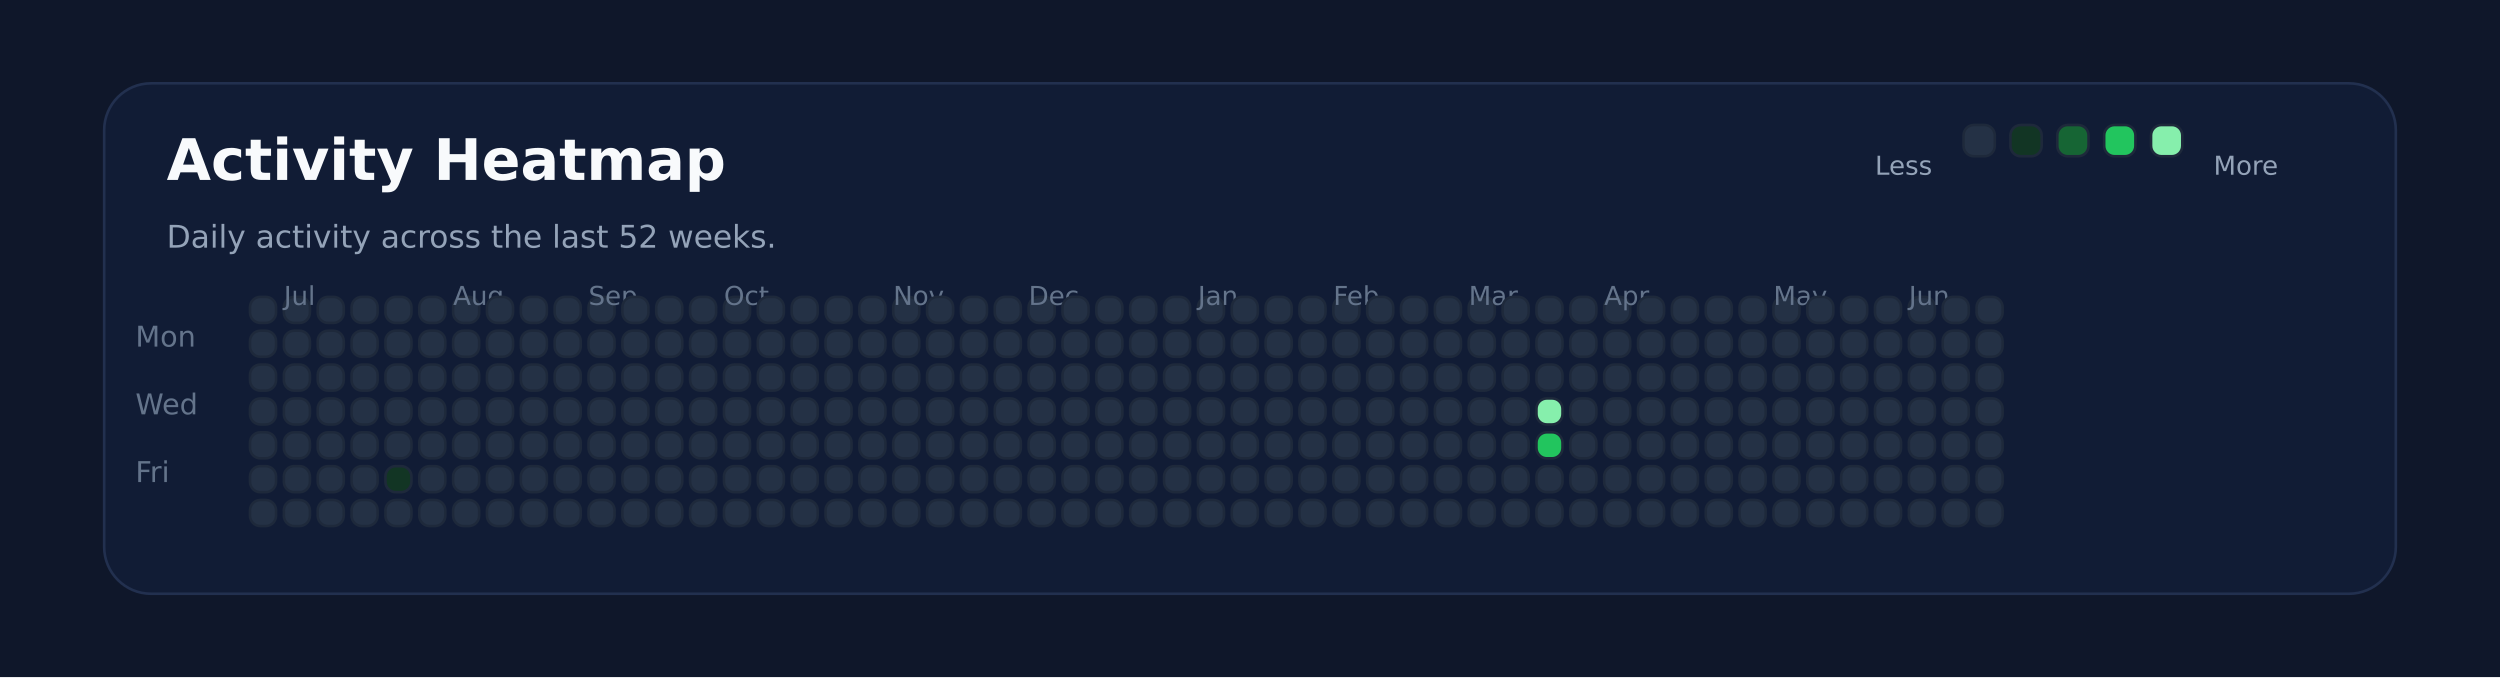
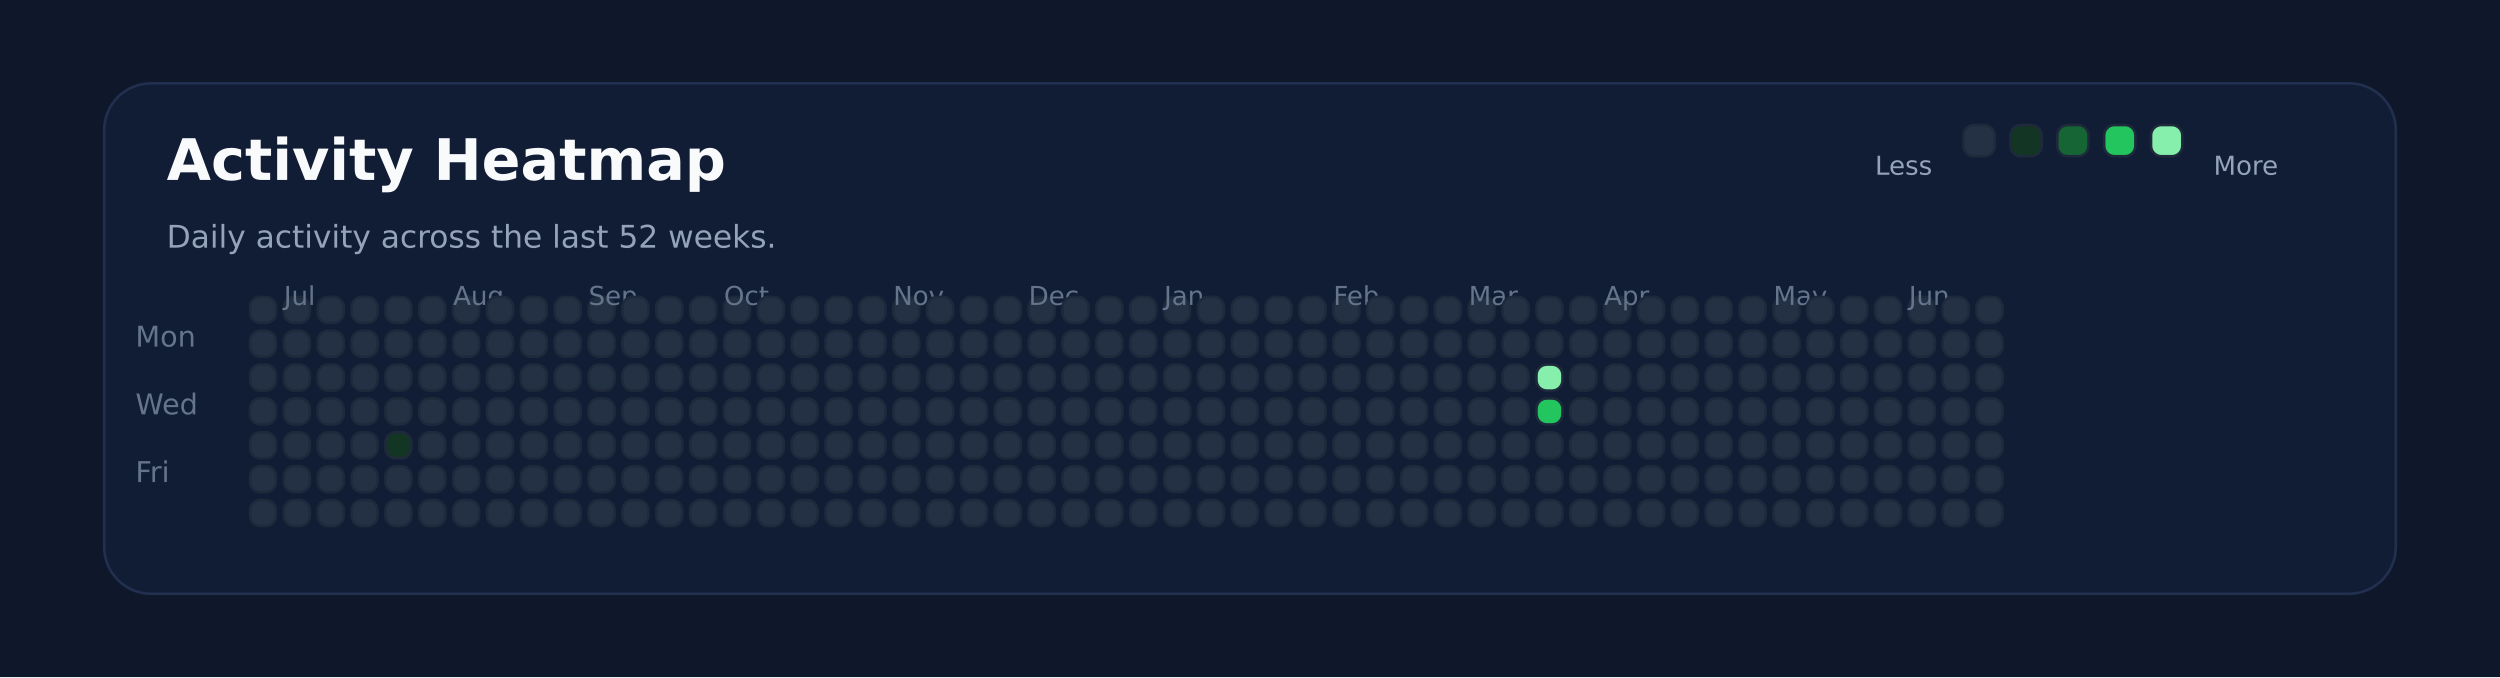
<svg xmlns="http://www.w3.org/2000/svg" xmlns:ns1="http://svgjs.dev/svgjs" version="1.1" width="960" height="260" viewBox="0 0 960 260">
  <rect width="960" height="260" fill="#0f172a" />
  <rect width="880" height="196" x="40" y="32" rx="18" ry="18" fill="#111c35" stroke-width="1" stroke="#22304f" />
  <text x="64" y="69.102" font-size="22" font-family="DejaVu Sans" font-weight="700" fill="#f8fafc" ns1:data="{&quot;leading&quot;:&quot;1.3&quot;}">Activity Heatmap</text>
  <text x="64" y="95.102" font-size="12" font-family="DejaVu Sans" font-weight="400" fill="#94a3b8" ns1:data="{&quot;leading&quot;:&quot;1.3&quot;}">Daily activity across the last 52 weeks.</text>
  <text x="52" y="133.102" font-size="11" font-family="DejaVu Sans" font-weight="400" fill="#64748b" ns1:data="{&quot;leading&quot;:&quot;1.3&quot;}">Mon</text>
  <text x="52" y="159.102" font-size="11" font-family="DejaVu Sans" font-weight="400" fill="#64748b" ns1:data="{&quot;leading&quot;:&quot;1.3&quot;}">Wed</text>
  <text x="52" y="185.102" font-size="11" font-family="DejaVu Sans" font-weight="400" fill="#64748b" ns1:data="{&quot;leading&quot;:&quot;1.3&quot;}">Fri</text>
  <rect width="10" height="10" x="96" y="114" rx="4" ry="4" fill="#243145" stroke-width="1" stroke="#1e293b" />
  <rect width="10" height="10" x="96" y="127" rx="4" ry="4" fill="#243145" stroke-width="1" stroke="#1e293b" />
  <rect width="10" height="10" x="96" y="140" rx="4" ry="4" fill="#243145" stroke-width="1" stroke="#1e293b" />
  <rect width="10" height="10" x="96" y="153" rx="4" ry="4" fill="#243145" stroke-width="1" stroke="#1e293b" />
  <rect width="10" height="10" x="96" y="166" rx="4" ry="4" fill="#243145" stroke-width="1" stroke="#1e293b" />
  <rect width="10" height="10" x="96" y="179" rx="4" ry="4" fill="#243145" stroke-width="1" stroke="#1e293b" />
  <rect width="10" height="10" x="96" y="192" rx="4" ry="4" fill="#243145" stroke-width="1" stroke="#1e293b" />
  <rect width="10" height="10" x="109" y="114" rx="4" ry="4" fill="#243145" stroke-width="1" stroke="#1e293b" />
  <rect width="10" height="10" x="109" y="127" rx="4" ry="4" fill="#243145" stroke-width="1" stroke="#1e293b" />
  <rect width="10" height="10" x="109" y="140" rx="4" ry="4" fill="#243145" stroke-width="1" stroke="#1e293b" />
  <rect width="10" height="10" x="109" y="153" rx="4" ry="4" fill="#243145" stroke-width="1" stroke="#1e293b" />
  <rect width="10" height="10" x="109" y="166" rx="4" ry="4" fill="#243145" stroke-width="1" stroke="#1e293b" />
+   <text x="109" y="117.102" font-size="10" font-family="DejaVu Sans" font-weight="400" fill="#64748b" ns1:data="{&quot;leading&quot;:&quot;1.3&quot;}">Jul</text>
  <rect width="10" height="10" x="109" y="179" rx="4" ry="4" fill="#243145" stroke-width="1" stroke="#1e293b" />
-   <text x="109" y="117.102" font-size="10" font-family="DejaVu Sans" font-weight="400" fill="#64748b" ns1:data="{&quot;leading&quot;:&quot;1.3&quot;}">Jul</text>
  <rect width="10" height="10" x="109" y="192" rx="4" ry="4" fill="#243145" stroke-width="1" stroke="#1e293b" />
  <rect width="10" height="10" x="122" y="114" rx="4" ry="4" fill="#243145" stroke-width="1" stroke="#1e293b" />
  <rect width="10" height="10" x="122" y="127" rx="4" ry="4" fill="#243145" stroke-width="1" stroke="#1e293b" />
  <rect width="10" height="10" x="122" y="140" rx="4" ry="4" fill="#243145" stroke-width="1" stroke="#1e293b" />
  <rect width="10" height="10" x="122" y="153" rx="4" ry="4" fill="#243145" stroke-width="1" stroke="#1e293b" />
  <rect width="10" height="10" x="122" y="166" rx="4" ry="4" fill="#243145" stroke-width="1" stroke="#1e293b" />
  <rect width="10" height="10" x="122" y="179" rx="4" ry="4" fill="#243145" stroke-width="1" stroke="#1e293b" />
  <rect width="10" height="10" x="122" y="192" rx="4" ry="4" fill="#243145" stroke-width="1" stroke="#1e293b" />
  <rect width="10" height="10" x="135" y="114" rx="4" ry="4" fill="#243145" stroke-width="1" stroke="#1e293b" />
  <rect width="10" height="10" x="135" y="127" rx="4" ry="4" fill="#243145" stroke-width="1" stroke="#1e293b" />
  <rect width="10" height="10" x="135" y="140" rx="4" ry="4" fill="#243145" stroke-width="1" stroke="#1e293b" />
  <rect width="10" height="10" x="135" y="153" rx="4" ry="4" fill="#243145" stroke-width="1" stroke="#1e293b" />
  <rect width="10" height="10" x="135" y="166" rx="4" ry="4" fill="#243145" stroke-width="1" stroke="#1e293b" />
  <rect width="10" height="10" x="135" y="179" rx="4" ry="4" fill="#243145" stroke-width="1" stroke="#1e293b" />
  <rect width="10" height="10" x="135" y="192" rx="4" ry="4" fill="#243145" stroke-width="1" stroke="#1e293b" />
  <rect width="10" height="10" x="148" y="114" rx="4" ry="4" fill="#243145" stroke-width="1" stroke="#1e293b" />
  <rect width="10" height="10" x="148" y="127" rx="4" ry="4" fill="#243145" stroke-width="1" stroke="#1e293b" />
  <rect width="10" height="10" x="148" y="140" rx="4" ry="4" fill="#243145" stroke-width="1" stroke="#1e293b" />
  <rect width="10" height="10" x="148" y="153" rx="4" ry="4" fill="#243145" stroke-width="1" stroke="#1e293b" />
-   <rect width="10" height="10" x="148" y="166" rx="4" ry="4" fill="#243145" stroke-width="1" stroke="#1e293b" />
-   <rect width="10" height="10" x="148" y="179" rx="4" ry="4" fill="#123524" stroke-width="1" stroke="#1e293b" />
+   <rect width="10" height="10" x="148" y="166" rx="4" ry="4" fill="#123524" stroke-width="1" stroke="#1e293b" />
+   <rect width="10" height="10" x="148" y="179" rx="4" ry="4" fill="#243145" stroke-width="1" stroke="#1e293b" />
  <rect width="10" height="10" x="148" y="192" rx="4" ry="4" fill="#243145" stroke-width="1" stroke="#1e293b" />
  <rect width="10" height="10" x="161" y="114" rx="4" ry="4" fill="#243145" stroke-width="1" stroke="#1e293b" />
  <rect width="10" height="10" x="161" y="127" rx="4" ry="4" fill="#243145" stroke-width="1" stroke="#1e293b" />
  <rect width="10" height="10" x="161" y="140" rx="4" ry="4" fill="#243145" stroke-width="1" stroke="#1e293b" />
  <rect width="10" height="10" x="161" y="153" rx="4" ry="4" fill="#243145" stroke-width="1" stroke="#1e293b" />
  <rect width="10" height="10" x="161" y="166" rx="4" ry="4" fill="#243145" stroke-width="1" stroke="#1e293b" />
  <rect width="10" height="10" x="161" y="179" rx="4" ry="4" fill="#243145" stroke-width="1" stroke="#1e293b" />
  <rect width="10" height="10" x="161" y="192" rx="4" ry="4" fill="#243145" stroke-width="1" stroke="#1e293b" />
  <rect width="10" height="10" x="174" y="114" rx="4" ry="4" fill="#243145" stroke-width="1" stroke="#1e293b" />
+   <text x="174" y="117.102" font-size="10" font-family="DejaVu Sans" font-weight="400" fill="#64748b" ns1:data="{&quot;leading&quot;:&quot;1.3&quot;}">Aug</text>
  <rect width="10" height="10" x="174" y="127" rx="4" ry="4" fill="#243145" stroke-width="1" stroke="#1e293b" />
-   <text x="174" y="117.102" font-size="10" font-family="DejaVu Sans" font-weight="400" fill="#64748b" ns1:data="{&quot;leading&quot;:&quot;1.3&quot;}">Aug</text>
  <rect width="10" height="10" x="174" y="140" rx="4" ry="4" fill="#243145" stroke-width="1" stroke="#1e293b" />
  <rect width="10" height="10" x="174" y="153" rx="4" ry="4" fill="#243145" stroke-width="1" stroke="#1e293b" />
  <rect width="10" height="10" x="174" y="166" rx="4" ry="4" fill="#243145" stroke-width="1" stroke="#1e293b" />
  <rect width="10" height="10" x="174" y="179" rx="4" ry="4" fill="#243145" stroke-width="1" stroke="#1e293b" />
  <rect width="10" height="10" x="174" y="192" rx="4" ry="4" fill="#243145" stroke-width="1" stroke="#1e293b" />
  <rect width="10" height="10" x="187" y="114" rx="4" ry="4" fill="#243145" stroke-width="1" stroke="#1e293b" />
  <rect width="10" height="10" x="187" y="127" rx="4" ry="4" fill="#243145" stroke-width="1" stroke="#1e293b" />
  <rect width="10" height="10" x="187" y="140" rx="4" ry="4" fill="#243145" stroke-width="1" stroke="#1e293b" />
  <rect width="10" height="10" x="187" y="153" rx="4" ry="4" fill="#243145" stroke-width="1" stroke="#1e293b" />
  <rect width="10" height="10" x="187" y="166" rx="4" ry="4" fill="#243145" stroke-width="1" stroke="#1e293b" />
  <rect width="10" height="10" x="187" y="179" rx="4" ry="4" fill="#243145" stroke-width="1" stroke="#1e293b" />
  <rect width="10" height="10" x="187" y="192" rx="4" ry="4" fill="#243145" stroke-width="1" stroke="#1e293b" />
  <rect width="10" height="10" x="200" y="114" rx="4" ry="4" fill="#243145" stroke-width="1" stroke="#1e293b" />
  <rect width="10" height="10" x="200" y="127" rx="4" ry="4" fill="#243145" stroke-width="1" stroke="#1e293b" />
  <rect width="10" height="10" x="200" y="140" rx="4" ry="4" fill="#243145" stroke-width="1" stroke="#1e293b" />
  <rect width="10" height="10" x="200" y="153" rx="4" ry="4" fill="#243145" stroke-width="1" stroke="#1e293b" />
  <rect width="10" height="10" x="200" y="166" rx="4" ry="4" fill="#243145" stroke-width="1" stroke="#1e293b" />
  <rect width="10" height="10" x="200" y="179" rx="4" ry="4" fill="#243145" stroke-width="1" stroke="#1e293b" />
  <rect width="10" height="10" x="200" y="192" rx="4" ry="4" fill="#243145" stroke-width="1" stroke="#1e293b" />
  <rect width="10" height="10" x="213" y="114" rx="4" ry="4" fill="#243145" stroke-width="1" stroke="#1e293b" />
  <rect width="10" height="10" x="213" y="127" rx="4" ry="4" fill="#243145" stroke-width="1" stroke="#1e293b" />
  <rect width="10" height="10" x="213" y="140" rx="4" ry="4" fill="#243145" stroke-width="1" stroke="#1e293b" />
  <rect width="10" height="10" x="213" y="153" rx="4" ry="4" fill="#243145" stroke-width="1" stroke="#1e293b" />
  <rect width="10" height="10" x="213" y="166" rx="4" ry="4" fill="#243145" stroke-width="1" stroke="#1e293b" />
  <rect width="10" height="10" x="213" y="179" rx="4" ry="4" fill="#243145" stroke-width="1" stroke="#1e293b" />
  <rect width="10" height="10" x="213" y="192" rx="4" ry="4" fill="#243145" stroke-width="1" stroke="#1e293b" />
  <rect width="10" height="10" x="226" y="114" rx="4" ry="4" fill="#243145" stroke-width="1" stroke="#1e293b" />
  <rect width="10" height="10" x="226" y="127" rx="4" ry="4" fill="#243145" stroke-width="1" stroke="#1e293b" />
  <rect width="10" height="10" x="226" y="140" rx="4" ry="4" fill="#243145" stroke-width="1" stroke="#1e293b" />
  <rect width="10" height="10" x="226" y="153" rx="4" ry="4" fill="#243145" stroke-width="1" stroke="#1e293b" />
+   <text x="226" y="117.102" font-size="10" font-family="DejaVu Sans" font-weight="400" fill="#64748b" ns1:data="{&quot;leading&quot;:&quot;1.3&quot;}">Sep</text>
  <rect width="10" height="10" x="226" y="166" rx="4" ry="4" fill="#243145" stroke-width="1" stroke="#1e293b" />
-   <text x="226" y="117.102" font-size="10" font-family="DejaVu Sans" font-weight="400" fill="#64748b" ns1:data="{&quot;leading&quot;:&quot;1.3&quot;}">Sep</text>
  <rect width="10" height="10" x="226" y="179" rx="4" ry="4" fill="#243145" stroke-width="1" stroke="#1e293b" />
  <rect width="10" height="10" x="226" y="192" rx="4" ry="4" fill="#243145" stroke-width="1" stroke="#1e293b" />
  <rect width="10" height="10" x="239" y="114" rx="4" ry="4" fill="#243145" stroke-width="1" stroke="#1e293b" />
  <rect width="10" height="10" x="239" y="127" rx="4" ry="4" fill="#243145" stroke-width="1" stroke="#1e293b" />
  <rect width="10" height="10" x="239" y="140" rx="4" ry="4" fill="#243145" stroke-width="1" stroke="#1e293b" />
  <rect width="10" height="10" x="239" y="153" rx="4" ry="4" fill="#243145" stroke-width="1" stroke="#1e293b" />
  <rect width="10" height="10" x="239" y="166" rx="4" ry="4" fill="#243145" stroke-width="1" stroke="#1e293b" />
  <rect width="10" height="10" x="239" y="179" rx="4" ry="4" fill="#243145" stroke-width="1" stroke="#1e293b" />
  <rect width="10" height="10" x="239" y="192" rx="4" ry="4" fill="#243145" stroke-width="1" stroke="#1e293b" />
  <rect width="10" height="10" x="252" y="114" rx="4" ry="4" fill="#243145" stroke-width="1" stroke="#1e293b" />
  <rect width="10" height="10" x="252" y="127" rx="4" ry="4" fill="#243145" stroke-width="1" stroke="#1e293b" />
  <rect width="10" height="10" x="252" y="140" rx="4" ry="4" fill="#243145" stroke-width="1" stroke="#1e293b" />
  <rect width="10" height="10" x="252" y="153" rx="4" ry="4" fill="#243145" stroke-width="1" stroke="#1e293b" />
  <rect width="10" height="10" x="252" y="166" rx="4" ry="4" fill="#243145" stroke-width="1" stroke="#1e293b" />
  <rect width="10" height="10" x="252" y="179" rx="4" ry="4" fill="#243145" stroke-width="1" stroke="#1e293b" />
  <rect width="10" height="10" x="252" y="192" rx="4" ry="4" fill="#243145" stroke-width="1" stroke="#1e293b" />
  <rect width="10" height="10" x="265" y="114" rx="4" ry="4" fill="#243145" stroke-width="1" stroke="#1e293b" />
  <rect width="10" height="10" x="265" y="127" rx="4" ry="4" fill="#243145" stroke-width="1" stroke="#1e293b" />
  <rect width="10" height="10" x="265" y="140" rx="4" ry="4" fill="#243145" stroke-width="1" stroke="#1e293b" />
  <rect width="10" height="10" x="265" y="153" rx="4" ry="4" fill="#243145" stroke-width="1" stroke="#1e293b" />
  <rect width="10" height="10" x="265" y="166" rx="4" ry="4" fill="#243145" stroke-width="1" stroke="#1e293b" />
  <rect width="10" height="10" x="265" y="179" rx="4" ry="4" fill="#243145" stroke-width="1" stroke="#1e293b" />
  <rect width="10" height="10" x="265" y="192" rx="4" ry="4" fill="#243145" stroke-width="1" stroke="#1e293b" />
  <rect width="10" height="10" x="278" y="114" rx="4" ry="4" fill="#243145" stroke-width="1" stroke="#1e293b" />
  <rect width="10" height="10" x="278" y="127" rx="4" ry="4" fill="#243145" stroke-width="1" stroke="#1e293b" />
  <rect width="10" height="10" x="278" y="140" rx="4" ry="4" fill="#243145" stroke-width="1" stroke="#1e293b" />
  <rect width="10" height="10" x="278" y="153" rx="4" ry="4" fill="#243145" stroke-width="1" stroke="#1e293b" />
  <rect width="10" height="10" x="278" y="166" rx="4" ry="4" fill="#243145" stroke-width="1" stroke="#1e293b" />
  <rect width="10" height="10" x="278" y="179" rx="4" ry="4" fill="#243145" stroke-width="1" stroke="#1e293b" />
+   <text x="278" y="117.102" font-size="10" font-family="DejaVu Sans" font-weight="400" fill="#64748b" ns1:data="{&quot;leading&quot;:&quot;1.3&quot;}">Oct</text>
  <rect width="10" height="10" x="278" y="192" rx="4" ry="4" fill="#243145" stroke-width="1" stroke="#1e293b" />
-   <text x="278" y="117.102" font-size="10" font-family="DejaVu Sans" font-weight="400" fill="#64748b" ns1:data="{&quot;leading&quot;:&quot;1.3&quot;}">Oct</text>
  <rect width="10" height="10" x="291" y="114" rx="4" ry="4" fill="#243145" stroke-width="1" stroke="#1e293b" />
  <rect width="10" height="10" x="291" y="127" rx="4" ry="4" fill="#243145" stroke-width="1" stroke="#1e293b" />
  <rect width="10" height="10" x="291" y="140" rx="4" ry="4" fill="#243145" stroke-width="1" stroke="#1e293b" />
  <rect width="10" height="10" x="291" y="153" rx="4" ry="4" fill="#243145" stroke-width="1" stroke="#1e293b" />
  <rect width="10" height="10" x="291" y="166" rx="4" ry="4" fill="#243145" stroke-width="1" stroke="#1e293b" />
  <rect width="10" height="10" x="291" y="179" rx="4" ry="4" fill="#243145" stroke-width="1" stroke="#1e293b" />
  <rect width="10" height="10" x="291" y="192" rx="4" ry="4" fill="#243145" stroke-width="1" stroke="#1e293b" />
  <rect width="10" height="10" x="304" y="114" rx="4" ry="4" fill="#243145" stroke-width="1" stroke="#1e293b" />
  <rect width="10" height="10" x="304" y="127" rx="4" ry="4" fill="#243145" stroke-width="1" stroke="#1e293b" />
  <rect width="10" height="10" x="304" y="140" rx="4" ry="4" fill="#243145" stroke-width="1" stroke="#1e293b" />
  <rect width="10" height="10" x="304" y="153" rx="4" ry="4" fill="#243145" stroke-width="1" stroke="#1e293b" />
  <rect width="10" height="10" x="304" y="166" rx="4" ry="4" fill="#243145" stroke-width="1" stroke="#1e293b" />
  <rect width="10" height="10" x="304" y="179" rx="4" ry="4" fill="#243145" stroke-width="1" stroke="#1e293b" />
  <rect width="10" height="10" x="304" y="192" rx="4" ry="4" fill="#243145" stroke-width="1" stroke="#1e293b" />
  <rect width="10" height="10" x="317" y="114" rx="4" ry="4" fill="#243145" stroke-width="1" stroke="#1e293b" />
  <rect width="10" height="10" x="317" y="127" rx="4" ry="4" fill="#243145" stroke-width="1" stroke="#1e293b" />
  <rect width="10" height="10" x="317" y="140" rx="4" ry="4" fill="#243145" stroke-width="1" stroke="#1e293b" />
  <rect width="10" height="10" x="317" y="153" rx="4" ry="4" fill="#243145" stroke-width="1" stroke="#1e293b" />
  <rect width="10" height="10" x="317" y="166" rx="4" ry="4" fill="#243145" stroke-width="1" stroke="#1e293b" />
  <rect width="10" height="10" x="317" y="179" rx="4" ry="4" fill="#243145" stroke-width="1" stroke="#1e293b" />
  <rect width="10" height="10" x="317" y="192" rx="4" ry="4" fill="#243145" stroke-width="1" stroke="#1e293b" />
  <rect width="10" height="10" x="330" y="114" rx="4" ry="4" fill="#243145" stroke-width="1" stroke="#1e293b" />
  <rect width="10" height="10" x="330" y="127" rx="4" ry="4" fill="#243145" stroke-width="1" stroke="#1e293b" />
  <rect width="10" height="10" x="330" y="140" rx="4" ry="4" fill="#243145" stroke-width="1" stroke="#1e293b" />
  <rect width="10" height="10" x="330" y="153" rx="4" ry="4" fill="#243145" stroke-width="1" stroke="#1e293b" />
  <rect width="10" height="10" x="330" y="166" rx="4" ry="4" fill="#243145" stroke-width="1" stroke="#1e293b" />
  <rect width="10" height="10" x="330" y="179" rx="4" ry="4" fill="#243145" stroke-width="1" stroke="#1e293b" />
  <rect width="10" height="10" x="330" y="192" rx="4" ry="4" fill="#243145" stroke-width="1" stroke="#1e293b" />
  <rect width="10" height="10" x="343" y="114" rx="4" ry="4" fill="#243145" stroke-width="1" stroke="#1e293b" />
  <rect width="10" height="10" x="343" y="127" rx="4" ry="4" fill="#243145" stroke-width="1" stroke="#1e293b" />
+   <text x="343" y="117.102" font-size="10" font-family="DejaVu Sans" font-weight="400" fill="#64748b" ns1:data="{&quot;leading&quot;:&quot;1.3&quot;}">Nov</text>
  <rect width="10" height="10" x="343" y="140" rx="4" ry="4" fill="#243145" stroke-width="1" stroke="#1e293b" />
-   <text x="343" y="117.102" font-size="10" font-family="DejaVu Sans" font-weight="400" fill="#64748b" ns1:data="{&quot;leading&quot;:&quot;1.3&quot;}">Nov</text>
  <rect width="10" height="10" x="343" y="153" rx="4" ry="4" fill="#243145" stroke-width="1" stroke="#1e293b" />
  <rect width="10" height="10" x="343" y="166" rx="4" ry="4" fill="#243145" stroke-width="1" stroke="#1e293b" />
  <rect width="10" height="10" x="343" y="179" rx="4" ry="4" fill="#243145" stroke-width="1" stroke="#1e293b" />
  <rect width="10" height="10" x="343" y="192" rx="4" ry="4" fill="#243145" stroke-width="1" stroke="#1e293b" />
  <rect width="10" height="10" x="356" y="114" rx="4" ry="4" fill="#243145" stroke-width="1" stroke="#1e293b" />
  <rect width="10" height="10" x="356" y="127" rx="4" ry="4" fill="#243145" stroke-width="1" stroke="#1e293b" />
  <rect width="10" height="10" x="356" y="140" rx="4" ry="4" fill="#243145" stroke-width="1" stroke="#1e293b" />
  <rect width="10" height="10" x="356" y="153" rx="4" ry="4" fill="#243145" stroke-width="1" stroke="#1e293b" />
  <rect width="10" height="10" x="356" y="166" rx="4" ry="4" fill="#243145" stroke-width="1" stroke="#1e293b" />
  <rect width="10" height="10" x="356" y="179" rx="4" ry="4" fill="#243145" stroke-width="1" stroke="#1e293b" />
  <rect width="10" height="10" x="356" y="192" rx="4" ry="4" fill="#243145" stroke-width="1" stroke="#1e293b" />
  <rect width="10" height="10" x="369" y="114" rx="4" ry="4" fill="#243145" stroke-width="1" stroke="#1e293b" />
  <rect width="10" height="10" x="369" y="127" rx="4" ry="4" fill="#243145" stroke-width="1" stroke="#1e293b" />
  <rect width="10" height="10" x="369" y="140" rx="4" ry="4" fill="#243145" stroke-width="1" stroke="#1e293b" />
  <rect width="10" height="10" x="369" y="153" rx="4" ry="4" fill="#243145" stroke-width="1" stroke="#1e293b" />
  <rect width="10" height="10" x="369" y="166" rx="4" ry="4" fill="#243145" stroke-width="1" stroke="#1e293b" />
  <rect width="10" height="10" x="369" y="179" rx="4" ry="4" fill="#243145" stroke-width="1" stroke="#1e293b" />
  <rect width="10" height="10" x="369" y="192" rx="4" ry="4" fill="#243145" stroke-width="1" stroke="#1e293b" />
  <rect width="10" height="10" x="382" y="114" rx="4" ry="4" fill="#243145" stroke-width="1" stroke="#1e293b" />
  <rect width="10" height="10" x="382" y="127" rx="4" ry="4" fill="#243145" stroke-width="1" stroke="#1e293b" />
  <rect width="10" height="10" x="382" y="140" rx="4" ry="4" fill="#243145" stroke-width="1" stroke="#1e293b" />
  <rect width="10" height="10" x="382" y="153" rx="4" ry="4" fill="#243145" stroke-width="1" stroke="#1e293b" />
  <rect width="10" height="10" x="382" y="166" rx="4" ry="4" fill="#243145" stroke-width="1" stroke="#1e293b" />
  <rect width="10" height="10" x="382" y="179" rx="4" ry="4" fill="#243145" stroke-width="1" stroke="#1e293b" />
  <rect width="10" height="10" x="382" y="192" rx="4" ry="4" fill="#243145" stroke-width="1" stroke="#1e293b" />
  <rect width="10" height="10" x="395" y="114" rx="4" ry="4" fill="#243145" stroke-width="1" stroke="#1e293b" />
  <rect width="10" height="10" x="395" y="127" rx="4" ry="4" fill="#243145" stroke-width="1" stroke="#1e293b" />
  <rect width="10" height="10" x="395" y="140" rx="4" ry="4" fill="#243145" stroke-width="1" stroke="#1e293b" />
  <rect width="10" height="10" x="395" y="153" rx="4" ry="4" fill="#243145" stroke-width="1" stroke="#1e293b" />
+   <text x="395" y="117.102" font-size="10" font-family="DejaVu Sans" font-weight="400" fill="#64748b" ns1:data="{&quot;leading&quot;:&quot;1.3&quot;}">Dec</text>
  <rect width="10" height="10" x="395" y="166" rx="4" ry="4" fill="#243145" stroke-width="1" stroke="#1e293b" />
-   <text x="395" y="117.102" font-size="10" font-family="DejaVu Sans" font-weight="400" fill="#64748b" ns1:data="{&quot;leading&quot;:&quot;1.3&quot;}">Dec</text>
  <rect width="10" height="10" x="395" y="179" rx="4" ry="4" fill="#243145" stroke-width="1" stroke="#1e293b" />
  <rect width="10" height="10" x="395" y="192" rx="4" ry="4" fill="#243145" stroke-width="1" stroke="#1e293b" />
  <rect width="10" height="10" x="408" y="114" rx="4" ry="4" fill="#243145" stroke-width="1" stroke="#1e293b" />
  <rect width="10" height="10" x="408" y="127" rx="4" ry="4" fill="#243145" stroke-width="1" stroke="#1e293b" />
  <rect width="10" height="10" x="408" y="140" rx="4" ry="4" fill="#243145" stroke-width="1" stroke="#1e293b" />
  <rect width="10" height="10" x="408" y="153" rx="4" ry="4" fill="#243145" stroke-width="1" stroke="#1e293b" />
  <rect width="10" height="10" x="408" y="166" rx="4" ry="4" fill="#243145" stroke-width="1" stroke="#1e293b" />
  <rect width="10" height="10" x="408" y="179" rx="4" ry="4" fill="#243145" stroke-width="1" stroke="#1e293b" />
  <rect width="10" height="10" x="408" y="192" rx="4" ry="4" fill="#243145" stroke-width="1" stroke="#1e293b" />
  <rect width="10" height="10" x="421" y="114" rx="4" ry="4" fill="#243145" stroke-width="1" stroke="#1e293b" />
  <rect width="10" height="10" x="421" y="127" rx="4" ry="4" fill="#243145" stroke-width="1" stroke="#1e293b" />
  <rect width="10" height="10" x="421" y="140" rx="4" ry="4" fill="#243145" stroke-width="1" stroke="#1e293b" />
  <rect width="10" height="10" x="421" y="153" rx="4" ry="4" fill="#243145" stroke-width="1" stroke="#1e293b" />
  <rect width="10" height="10" x="421" y="166" rx="4" ry="4" fill="#243145" stroke-width="1" stroke="#1e293b" />
  <rect width="10" height="10" x="421" y="179" rx="4" ry="4" fill="#243145" stroke-width="1" stroke="#1e293b" />
  <rect width="10" height="10" x="421" y="192" rx="4" ry="4" fill="#243145" stroke-width="1" stroke="#1e293b" />
  <rect width="10" height="10" x="434" y="114" rx="4" ry="4" fill="#243145" stroke-width="1" stroke="#1e293b" />
  <rect width="10" height="10" x="434" y="127" rx="4" ry="4" fill="#243145" stroke-width="1" stroke="#1e293b" />
  <rect width="10" height="10" x="434" y="140" rx="4" ry="4" fill="#243145" stroke-width="1" stroke="#1e293b" />
  <rect width="10" height="10" x="434" y="153" rx="4" ry="4" fill="#243145" stroke-width="1" stroke="#1e293b" />
  <rect width="10" height="10" x="434" y="166" rx="4" ry="4" fill="#243145" stroke-width="1" stroke="#1e293b" />
  <rect width="10" height="10" x="434" y="179" rx="4" ry="4" fill="#243145" stroke-width="1" stroke="#1e293b" />
  <rect width="10" height="10" x="434" y="192" rx="4" ry="4" fill="#243145" stroke-width="1" stroke="#1e293b" />
  <rect width="10" height="10" x="447" y="114" rx="4" ry="4" fill="#243145" stroke-width="1" stroke="#1e293b" />
  <rect width="10" height="10" x="447" y="127" rx="4" ry="4" fill="#243145" stroke-width="1" stroke="#1e293b" />
  <rect width="10" height="10" x="447" y="140" rx="4" ry="4" fill="#243145" stroke-width="1" stroke="#1e293b" />
  <rect width="10" height="10" x="447" y="153" rx="4" ry="4" fill="#243145" stroke-width="1" stroke="#1e293b" />
  <rect width="10" height="10" x="447" y="166" rx="4" ry="4" fill="#243145" stroke-width="1" stroke="#1e293b" />
  <rect width="10" height="10" x="447" y="179" rx="4" ry="4" fill="#243145" stroke-width="1" stroke="#1e293b" />
  <rect width="10" height="10" x="447" y="192" rx="4" ry="4" fill="#243145" stroke-width="1" stroke="#1e293b" />
+   <text x="447" y="117.102" font-size="10" font-family="DejaVu Sans" font-weight="400" fill="#64748b" ns1:data="{&quot;leading&quot;:&quot;1.3&quot;}">Jan</text>
  <rect width="10" height="10" x="460" y="114" rx="4" ry="4" fill="#243145" stroke-width="1" stroke="#1e293b" />
-   <text x="460" y="117.102" font-size="10" font-family="DejaVu Sans" font-weight="400" fill="#64748b" ns1:data="{&quot;leading&quot;:&quot;1.3&quot;}">Jan</text>
  <rect width="10" height="10" x="460" y="127" rx="4" ry="4" fill="#243145" stroke-width="1" stroke="#1e293b" />
  <rect width="10" height="10" x="460" y="140" rx="4" ry="4" fill="#243145" stroke-width="1" stroke="#1e293b" />
  <rect width="10" height="10" x="460" y="153" rx="4" ry="4" fill="#243145" stroke-width="1" stroke="#1e293b" />
  <rect width="10" height="10" x="460" y="166" rx="4" ry="4" fill="#243145" stroke-width="1" stroke="#1e293b" />
  <rect width="10" height="10" x="460" y="179" rx="4" ry="4" fill="#243145" stroke-width="1" stroke="#1e293b" />
  <rect width="10" height="10" x="460" y="192" rx="4" ry="4" fill="#243145" stroke-width="1" stroke="#1e293b" />
  <rect width="10" height="10" x="473" y="114" rx="4" ry="4" fill="#243145" stroke-width="1" stroke="#1e293b" />
  <rect width="10" height="10" x="473" y="127" rx="4" ry="4" fill="#243145" stroke-width="1" stroke="#1e293b" />
  <rect width="10" height="10" x="473" y="140" rx="4" ry="4" fill="#243145" stroke-width="1" stroke="#1e293b" />
  <rect width="10" height="10" x="473" y="153" rx="4" ry="4" fill="#243145" stroke-width="1" stroke="#1e293b" />
  <rect width="10" height="10" x="473" y="166" rx="4" ry="4" fill="#243145" stroke-width="1" stroke="#1e293b" />
  <rect width="10" height="10" x="473" y="179" rx="4" ry="4" fill="#243145" stroke-width="1" stroke="#1e293b" />
  <rect width="10" height="10" x="473" y="192" rx="4" ry="4" fill="#243145" stroke-width="1" stroke="#1e293b" />
  <rect width="10" height="10" x="486" y="114" rx="4" ry="4" fill="#243145" stroke-width="1" stroke="#1e293b" />
  <rect width="10" height="10" x="486" y="127" rx="4" ry="4" fill="#243145" stroke-width="1" stroke="#1e293b" />
  <rect width="10" height="10" x="486" y="140" rx="4" ry="4" fill="#243145" stroke-width="1" stroke="#1e293b" />
  <rect width="10" height="10" x="486" y="153" rx="4" ry="4" fill="#243145" stroke-width="1" stroke="#1e293b" />
  <rect width="10" height="10" x="486" y="166" rx="4" ry="4" fill="#243145" stroke-width="1" stroke="#1e293b" />
  <rect width="10" height="10" x="486" y="179" rx="4" ry="4" fill="#243145" stroke-width="1" stroke="#1e293b" />
  <rect width="10" height="10" x="486" y="192" rx="4" ry="4" fill="#243145" stroke-width="1" stroke="#1e293b" />
  <rect width="10" height="10" x="499" y="114" rx="4" ry="4" fill="#243145" stroke-width="1" stroke="#1e293b" />
  <rect width="10" height="10" x="499" y="127" rx="4" ry="4" fill="#243145" stroke-width="1" stroke="#1e293b" />
  <rect width="10" height="10" x="499" y="140" rx="4" ry="4" fill="#243145" stroke-width="1" stroke="#1e293b" />
  <rect width="10" height="10" x="499" y="153" rx="4" ry="4" fill="#243145" stroke-width="1" stroke="#1e293b" />
  <rect width="10" height="10" x="499" y="166" rx="4" ry="4" fill="#243145" stroke-width="1" stroke="#1e293b" />
  <rect width="10" height="10" x="499" y="179" rx="4" ry="4" fill="#243145" stroke-width="1" stroke="#1e293b" />
  <rect width="10" height="10" x="499" y="192" rx="4" ry="4" fill="#243145" stroke-width="1" stroke="#1e293b" />
  <rect width="10" height="10" x="512" y="114" rx="4" ry="4" fill="#243145" stroke-width="1" stroke="#1e293b" />
  <rect width="10" height="10" x="512" y="127" rx="4" ry="4" fill="#243145" stroke-width="1" stroke="#1e293b" />
  <rect width="10" height="10" x="512" y="140" rx="4" ry="4" fill="#243145" stroke-width="1" stroke="#1e293b" />
+   <text x="512" y="117.102" font-size="10" font-family="DejaVu Sans" font-weight="400" fill="#64748b" ns1:data="{&quot;leading&quot;:&quot;1.3&quot;}">Feb</text>
  <rect width="10" height="10" x="512" y="153" rx="4" ry="4" fill="#243145" stroke-width="1" stroke="#1e293b" />
-   <text x="512" y="117.102" font-size="10" font-family="DejaVu Sans" font-weight="400" fill="#64748b" ns1:data="{&quot;leading&quot;:&quot;1.3&quot;}">Feb</text>
  <rect width="10" height="10" x="512" y="166" rx="4" ry="4" fill="#243145" stroke-width="1" stroke="#1e293b" />
  <rect width="10" height="10" x="512" y="179" rx="4" ry="4" fill="#243145" stroke-width="1" stroke="#1e293b" />
  <rect width="10" height="10" x="512" y="192" rx="4" ry="4" fill="#243145" stroke-width="1" stroke="#1e293b" />
  <rect width="10" height="10" x="525" y="114" rx="4" ry="4" fill="#243145" stroke-width="1" stroke="#1e293b" />
  <rect width="10" height="10" x="525" y="127" rx="4" ry="4" fill="#243145" stroke-width="1" stroke="#1e293b" />
  <rect width="10" height="10" x="525" y="140" rx="4" ry="4" fill="#243145" stroke-width="1" stroke="#1e293b" />
  <rect width="10" height="10" x="525" y="153" rx="4" ry="4" fill="#243145" stroke-width="1" stroke="#1e293b" />
  <rect width="10" height="10" x="525" y="166" rx="4" ry="4" fill="#243145" stroke-width="1" stroke="#1e293b" />
  <rect width="10" height="10" x="525" y="179" rx="4" ry="4" fill="#243145" stroke-width="1" stroke="#1e293b" />
  <rect width="10" height="10" x="525" y="192" rx="4" ry="4" fill="#243145" stroke-width="1" stroke="#1e293b" />
  <rect width="10" height="10" x="538" y="114" rx="4" ry="4" fill="#243145" stroke-width="1" stroke="#1e293b" />
  <rect width="10" height="10" x="538" y="127" rx="4" ry="4" fill="#243145" stroke-width="1" stroke="#1e293b" />
  <rect width="10" height="10" x="538" y="140" rx="4" ry="4" fill="#243145" stroke-width="1" stroke="#1e293b" />
  <rect width="10" height="10" x="538" y="153" rx="4" ry="4" fill="#243145" stroke-width="1" stroke="#1e293b" />
  <rect width="10" height="10" x="538" y="166" rx="4" ry="4" fill="#243145" stroke-width="1" stroke="#1e293b" />
  <rect width="10" height="10" x="538" y="179" rx="4" ry="4" fill="#243145" stroke-width="1" stroke="#1e293b" />
  <rect width="10" height="10" x="538" y="192" rx="4" ry="4" fill="#243145" stroke-width="1" stroke="#1e293b" />
  <rect width="10" height="10" x="551" y="114" rx="4" ry="4" fill="#243145" stroke-width="1" stroke="#1e293b" />
  <rect width="10" height="10" x="551" y="127" rx="4" ry="4" fill="#243145" stroke-width="1" stroke="#1e293b" />
  <rect width="10" height="10" x="551" y="140" rx="4" ry="4" fill="#243145" stroke-width="1" stroke="#1e293b" />
  <rect width="10" height="10" x="551" y="153" rx="4" ry="4" fill="#243145" stroke-width="1" stroke="#1e293b" />
  <rect width="10" height="10" x="551" y="166" rx="4" ry="4" fill="#243145" stroke-width="1" stroke="#1e293b" />
  <rect width="10" height="10" x="551" y="179" rx="4" ry="4" fill="#243145" stroke-width="1" stroke="#1e293b" />
  <rect width="10" height="10" x="551" y="192" rx="4" ry="4" fill="#243145" stroke-width="1" stroke="#1e293b" />
  <rect width="10" height="10" x="564" y="114" rx="4" ry="4" fill="#243145" stroke-width="1" stroke="#1e293b" />
  <rect width="10" height="10" x="564" y="127" rx="4" ry="4" fill="#243145" stroke-width="1" stroke="#1e293b" />
  <rect width="10" height="10" x="564" y="140" rx="4" ry="4" fill="#243145" stroke-width="1" stroke="#1e293b" />
+   <text x="564" y="117.102" font-size="10" font-family="DejaVu Sans" font-weight="400" fill="#64748b" ns1:data="{&quot;leading&quot;:&quot;1.3&quot;}">Mar</text>
  <rect width="10" height="10" x="564" y="153" rx="4" ry="4" fill="#243145" stroke-width="1" stroke="#1e293b" />
-   <text x="564" y="117.102" font-size="10" font-family="DejaVu Sans" font-weight="400" fill="#64748b" ns1:data="{&quot;leading&quot;:&quot;1.3&quot;}">Mar</text>
  <rect width="10" height="10" x="564" y="166" rx="4" ry="4" fill="#243145" stroke-width="1" stroke="#1e293b" />
  <rect width="10" height="10" x="564" y="179" rx="4" ry="4" fill="#243145" stroke-width="1" stroke="#1e293b" />
  <rect width="10" height="10" x="564" y="192" rx="4" ry="4" fill="#243145" stroke-width="1" stroke="#1e293b" />
  <rect width="10" height="10" x="577" y="114" rx="4" ry="4" fill="#243145" stroke-width="1" stroke="#1e293b" />
  <rect width="10" height="10" x="577" y="127" rx="4" ry="4" fill="#243145" stroke-width="1" stroke="#1e293b" />
  <rect width="10" height="10" x="577" y="140" rx="4" ry="4" fill="#243145" stroke-width="1" stroke="#1e293b" />
  <rect width="10" height="10" x="577" y="153" rx="4" ry="4" fill="#243145" stroke-width="1" stroke="#1e293b" />
  <rect width="10" height="10" x="577" y="166" rx="4" ry="4" fill="#243145" stroke-width="1" stroke="#1e293b" />
  <rect width="10" height="10" x="577" y="179" rx="4" ry="4" fill="#243145" stroke-width="1" stroke="#1e293b" />
  <rect width="10" height="10" x="577" y="192" rx="4" ry="4" fill="#243145" stroke-width="1" stroke="#1e293b" />
  <rect width="10" height="10" x="590" y="114" rx="4" ry="4" fill="#243145" stroke-width="1" stroke="#1e293b" />
  <rect width="10" height="10" x="590" y="127" rx="4" ry="4" fill="#243145" stroke-width="1" stroke="#1e293b" />
-   <rect width="10" height="10" x="590" y="140" rx="4" ry="4" fill="#243145" stroke-width="1" stroke="#1e293b" />
-   <rect width="10" height="10" x="590" y="153" rx="4" ry="4" fill="#86efac" stroke-width="1" stroke="#1e293b" />
-   <rect width="10" height="10" x="590" y="166" rx="4" ry="4" fill="#22c55e" stroke-width="1" stroke="#1e293b" />
+   <rect width="10" height="10" x="590" y="140" rx="4" ry="4" fill="#86efac" stroke-width="1" stroke="#1e293b" />
+   <rect width="10" height="10" x="590" y="153" rx="4" ry="4" fill="#22c55e" stroke-width="1" stroke="#1e293b" />
+   <rect width="10" height="10" x="590" y="166" rx="4" ry="4" fill="#243145" stroke-width="1" stroke="#1e293b" />
  <rect width="10" height="10" x="590" y="179" rx="4" ry="4" fill="#243145" stroke-width="1" stroke="#1e293b" />
  <rect width="10" height="10" x="590" y="192" rx="4" ry="4" fill="#243145" stroke-width="1" stroke="#1e293b" />
  <rect width="10" height="10" x="603" y="114" rx="4" ry="4" fill="#243145" stroke-width="1" stroke="#1e293b" />
  <rect width="10" height="10" x="603" y="127" rx="4" ry="4" fill="#243145" stroke-width="1" stroke="#1e293b" />
  <rect width="10" height="10" x="603" y="140" rx="4" ry="4" fill="#243145" stroke-width="1" stroke="#1e293b" />
  <rect width="10" height="10" x="603" y="153" rx="4" ry="4" fill="#243145" stroke-width="1" stroke="#1e293b" />
  <rect width="10" height="10" x="603" y="166" rx="4" ry="4" fill="#243145" stroke-width="1" stroke="#1e293b" />
  <rect width="10" height="10" x="603" y="179" rx="4" ry="4" fill="#243145" stroke-width="1" stroke="#1e293b" />
  <rect width="10" height="10" x="603" y="192" rx="4" ry="4" fill="#243145" stroke-width="1" stroke="#1e293b" />
  <rect width="10" height="10" x="616" y="114" rx="4" ry="4" fill="#243145" stroke-width="1" stroke="#1e293b" />
  <rect width="10" height="10" x="616" y="127" rx="4" ry="4" fill="#243145" stroke-width="1" stroke="#1e293b" />
  <rect width="10" height="10" x="616" y="140" rx="4" ry="4" fill="#243145" stroke-width="1" stroke="#1e293b" />
  <rect width="10" height="10" x="616" y="153" rx="4" ry="4" fill="#243145" stroke-width="1" stroke="#1e293b" />
  <rect width="10" height="10" x="616" y="166" rx="4" ry="4" fill="#243145" stroke-width="1" stroke="#1e293b" />
  <rect width="10" height="10" x="616" y="179" rx="4" ry="4" fill="#243145" stroke-width="1" stroke="#1e293b" />
+   <text x="616" y="117.102" font-size="10" font-family="DejaVu Sans" font-weight="400" fill="#64748b" ns1:data="{&quot;leading&quot;:&quot;1.3&quot;}">Apr</text>
  <rect width="10" height="10" x="616" y="192" rx="4" ry="4" fill="#243145" stroke-width="1" stroke="#1e293b" />
-   <text x="616" y="117.102" font-size="10" font-family="DejaVu Sans" font-weight="400" fill="#64748b" ns1:data="{&quot;leading&quot;:&quot;1.3&quot;}">Apr</text>
  <rect width="10" height="10" x="629" y="114" rx="4" ry="4" fill="#243145" stroke-width="1" stroke="#1e293b" />
  <rect width="10" height="10" x="629" y="127" rx="4" ry="4" fill="#243145" stroke-width="1" stroke="#1e293b" />
  <rect width="10" height="10" x="629" y="140" rx="4" ry="4" fill="#243145" stroke-width="1" stroke="#1e293b" />
  <rect width="10" height="10" x="629" y="153" rx="4" ry="4" fill="#243145" stroke-width="1" stroke="#1e293b" />
  <rect width="10" height="10" x="629" y="166" rx="4" ry="4" fill="#243145" stroke-width="1" stroke="#1e293b" />
  <rect width="10" height="10" x="629" y="179" rx="4" ry="4" fill="#243145" stroke-width="1" stroke="#1e293b" />
  <rect width="10" height="10" x="629" y="192" rx="4" ry="4" fill="#243145" stroke-width="1" stroke="#1e293b" />
  <rect width="10" height="10" x="642" y="114" rx="4" ry="4" fill="#243145" stroke-width="1" stroke="#1e293b" />
  <rect width="10" height="10" x="642" y="127" rx="4" ry="4" fill="#243145" stroke-width="1" stroke="#1e293b" />
  <rect width="10" height="10" x="642" y="140" rx="4" ry="4" fill="#243145" stroke-width="1" stroke="#1e293b" />
  <rect width="10" height="10" x="642" y="153" rx="4" ry="4" fill="#243145" stroke-width="1" stroke="#1e293b" />
  <rect width="10" height="10" x="642" y="166" rx="4" ry="4" fill="#243145" stroke-width="1" stroke="#1e293b" />
  <rect width="10" height="10" x="642" y="179" rx="4" ry="4" fill="#243145" stroke-width="1" stroke="#1e293b" />
  <rect width="10" height="10" x="642" y="192" rx="4" ry="4" fill="#243145" stroke-width="1" stroke="#1e293b" />
  <rect width="10" height="10" x="655" y="114" rx="4" ry="4" fill="#243145" stroke-width="1" stroke="#1e293b" />
  <rect width="10" height="10" x="655" y="127" rx="4" ry="4" fill="#243145" stroke-width="1" stroke="#1e293b" />
  <rect width="10" height="10" x="655" y="140" rx="4" ry="4" fill="#243145" stroke-width="1" stroke="#1e293b" />
  <rect width="10" height="10" x="655" y="153" rx="4" ry="4" fill="#243145" stroke-width="1" stroke="#1e293b" />
  <rect width="10" height="10" x="655" y="166" rx="4" ry="4" fill="#243145" stroke-width="1" stroke="#1e293b" />
  <rect width="10" height="10" x="655" y="179" rx="4" ry="4" fill="#243145" stroke-width="1" stroke="#1e293b" />
  <rect width="10" height="10" x="655" y="192" rx="4" ry="4" fill="#243145" stroke-width="1" stroke="#1e293b" />
  <rect width="10" height="10" x="668" y="114" rx="4" ry="4" fill="#243145" stroke-width="1" stroke="#1e293b" />
  <rect width="10" height="10" x="668" y="127" rx="4" ry="4" fill="#243145" stroke-width="1" stroke="#1e293b" />
  <rect width="10" height="10" x="668" y="140" rx="4" ry="4" fill="#243145" stroke-width="1" stroke="#1e293b" />
  <rect width="10" height="10" x="668" y="153" rx="4" ry="4" fill="#243145" stroke-width="1" stroke="#1e293b" />
  <rect width="10" height="10" x="668" y="166" rx="4" ry="4" fill="#243145" stroke-width="1" stroke="#1e293b" />
  <rect width="10" height="10" x="668" y="179" rx="4" ry="4" fill="#243145" stroke-width="1" stroke="#1e293b" />
  <rect width="10" height="10" x="668" y="192" rx="4" ry="4" fill="#243145" stroke-width="1" stroke="#1e293b" />
  <rect width="10" height="10" x="681" y="114" rx="4" ry="4" fill="#243145" stroke-width="1" stroke="#1e293b" />
+   <text x="681" y="117.102" font-size="10" font-family="DejaVu Sans" font-weight="400" fill="#64748b" ns1:data="{&quot;leading&quot;:&quot;1.3&quot;}">May</text>
  <rect width="10" height="10" x="681" y="127" rx="4" ry="4" fill="#243145" stroke-width="1" stroke="#1e293b" />
-   <text x="681" y="117.102" font-size="10" font-family="DejaVu Sans" font-weight="400" fill="#64748b" ns1:data="{&quot;leading&quot;:&quot;1.3&quot;}">May</text>
  <rect width="10" height="10" x="681" y="140" rx="4" ry="4" fill="#243145" stroke-width="1" stroke="#1e293b" />
  <rect width="10" height="10" x="681" y="153" rx="4" ry="4" fill="#243145" stroke-width="1" stroke="#1e293b" />
  <rect width="10" height="10" x="681" y="166" rx="4" ry="4" fill="#243145" stroke-width="1" stroke="#1e293b" />
  <rect width="10" height="10" x="681" y="179" rx="4" ry="4" fill="#243145" stroke-width="1" stroke="#1e293b" />
  <rect width="10" height="10" x="681" y="192" rx="4" ry="4" fill="#243145" stroke-width="1" stroke="#1e293b" />
  <rect width="10" height="10" x="694" y="114" rx="4" ry="4" fill="#243145" stroke-width="1" stroke="#1e293b" />
  <rect width="10" height="10" x="694" y="127" rx="4" ry="4" fill="#243145" stroke-width="1" stroke="#1e293b" />
  <rect width="10" height="10" x="694" y="140" rx="4" ry="4" fill="#243145" stroke-width="1" stroke="#1e293b" />
  <rect width="10" height="10" x="694" y="153" rx="4" ry="4" fill="#243145" stroke-width="1" stroke="#1e293b" />
  <rect width="10" height="10" x="694" y="166" rx="4" ry="4" fill="#243145" stroke-width="1" stroke="#1e293b" />
  <rect width="10" height="10" x="694" y="179" rx="4" ry="4" fill="#243145" stroke-width="1" stroke="#1e293b" />
  <rect width="10" height="10" x="694" y="192" rx="4" ry="4" fill="#243145" stroke-width="1" stroke="#1e293b" />
  <rect width="10" height="10" x="707" y="114" rx="4" ry="4" fill="#243145" stroke-width="1" stroke="#1e293b" />
  <rect width="10" height="10" x="707" y="127" rx="4" ry="4" fill="#243145" stroke-width="1" stroke="#1e293b" />
  <rect width="10" height="10" x="707" y="140" rx="4" ry="4" fill="#243145" stroke-width="1" stroke="#1e293b" />
  <rect width="10" height="10" x="707" y="153" rx="4" ry="4" fill="#243145" stroke-width="1" stroke="#1e293b" />
  <rect width="10" height="10" x="707" y="166" rx="4" ry="4" fill="#243145" stroke-width="1" stroke="#1e293b" />
  <rect width="10" height="10" x="707" y="179" rx="4" ry="4" fill="#243145" stroke-width="1" stroke="#1e293b" />
  <rect width="10" height="10" x="707" y="192" rx="4" ry="4" fill="#243145" stroke-width="1" stroke="#1e293b" />
  <rect width="10" height="10" x="720" y="114" rx="4" ry="4" fill="#243145" stroke-width="1" stroke="#1e293b" />
  <rect width="10" height="10" x="720" y="127" rx="4" ry="4" fill="#243145" stroke-width="1" stroke="#1e293b" />
  <rect width="10" height="10" x="720" y="140" rx="4" ry="4" fill="#243145" stroke-width="1" stroke="#1e293b" />
  <rect width="10" height="10" x="720" y="153" rx="4" ry="4" fill="#243145" stroke-width="1" stroke="#1e293b" />
  <rect width="10" height="10" x="720" y="166" rx="4" ry="4" fill="#243145" stroke-width="1" stroke="#1e293b" />
  <rect width="10" height="10" x="720" y="179" rx="4" ry="4" fill="#243145" stroke-width="1" stroke="#1e293b" />
  <rect width="10" height="10" x="720" y="192" rx="4" ry="4" fill="#243145" stroke-width="1" stroke="#1e293b" />
  <rect width="10" height="10" x="733" y="114" rx="4" ry="4" fill="#243145" stroke-width="1" stroke="#1e293b" />
  <rect width="10" height="10" x="733" y="127" rx="4" ry="4" fill="#243145" stroke-width="1" stroke="#1e293b" />
  <rect width="10" height="10" x="733" y="140" rx="4" ry="4" fill="#243145" stroke-width="1" stroke="#1e293b" />
  <rect width="10" height="10" x="733" y="153" rx="4" ry="4" fill="#243145" stroke-width="1" stroke="#1e293b" />
+   <text x="733" y="117.102" font-size="10" font-family="DejaVu Sans" font-weight="400" fill="#64748b" ns1:data="{&quot;leading&quot;:&quot;1.3&quot;}">Jun</text>
  <rect width="10" height="10" x="733" y="166" rx="4" ry="4" fill="#243145" stroke-width="1" stroke="#1e293b" />
-   <text x="733" y="117.102" font-size="10" font-family="DejaVu Sans" font-weight="400" fill="#64748b" ns1:data="{&quot;leading&quot;:&quot;1.3&quot;}">Jun</text>
  <rect width="10" height="10" x="733" y="179" rx="4" ry="4" fill="#243145" stroke-width="1" stroke="#1e293b" />
  <rect width="10" height="10" x="733" y="192" rx="4" ry="4" fill="#243145" stroke-width="1" stroke="#1e293b" />
  <rect width="10" height="10" x="746" y="114" rx="4" ry="4" fill="#243145" stroke-width="1" stroke="#1e293b" />
  <rect width="10" height="10" x="746" y="127" rx="4" ry="4" fill="#243145" stroke-width="1" stroke="#1e293b" />
  <rect width="10" height="10" x="746" y="140" rx="4" ry="4" fill="#243145" stroke-width="1" stroke="#1e293b" />
  <rect width="10" height="10" x="746" y="153" rx="4" ry="4" fill="#243145" stroke-width="1" stroke="#1e293b" />
  <rect width="10" height="10" x="746" y="166" rx="4" ry="4" fill="#243145" stroke-width="1" stroke="#1e293b" />
  <rect width="10" height="10" x="746" y="179" rx="4" ry="4" fill="#243145" stroke-width="1" stroke="#1e293b" />
  <rect width="10" height="10" x="746" y="192" rx="4" ry="4" fill="#243145" stroke-width="1" stroke="#1e293b" />
  <rect width="10" height="10" x="759" y="114" rx="4" ry="4" fill="#243145" stroke-width="1" stroke="#1e293b" />
  <rect width="10" height="10" x="759" y="127" rx="4" ry="4" fill="#243145" stroke-width="1" stroke="#1e293b" />
  <rect width="10" height="10" x="759" y="140" rx="4" ry="4" fill="#243145" stroke-width="1" stroke="#1e293b" />
  <rect width="10" height="10" x="759" y="153" rx="4" ry="4" fill="#243145" stroke-width="1" stroke="#1e293b" />
  <rect width="10" height="10" x="759" y="166" rx="4" ry="4" fill="#243145" stroke-width="1" stroke="#1e293b" />
  <rect width="10" height="10" x="759" y="179" rx="4" ry="4" fill="#243145" stroke-width="1" stroke="#1e293b" />
  <rect width="10" height="10" x="759" y="192" rx="4" ry="4" fill="#243145" stroke-width="1" stroke="#1e293b" />
  <text x="720" y="67.102" font-size="10" font-family="DejaVu Sans" font-weight="400" fill="#94a3b8" ns1:data="{&quot;leading&quot;:&quot;1.3&quot;}">Less</text>
  <rect width="12" height="12" x="754" y="48" rx="4" ry="4" fill="#243145" stroke-width="1" stroke="#1e293b" />
  <rect width="12" height="12" x="772" y="48" rx="4" ry="4" fill="#123524" stroke-width="1" stroke="#1e293b" />
  <rect width="12" height="12" x="790" y="48" rx="4" ry="4" fill="#166534" stroke-width="1" stroke="#1e293b" />
  <rect width="12" height="12" x="808" y="48" rx="4" ry="4" fill="#22c55e" stroke-width="1" stroke="#1e293b" />
  <rect width="12" height="12" x="826" y="48" rx="4" ry="4" fill="#86efac" stroke-width="1" stroke="#1e293b" />
  <text x="850" y="67.102" font-size="10" font-family="DejaVu Sans" font-weight="400" fill="#94a3b8" ns1:data="{&quot;leading&quot;:&quot;1.3&quot;}">More</text>
</svg>
